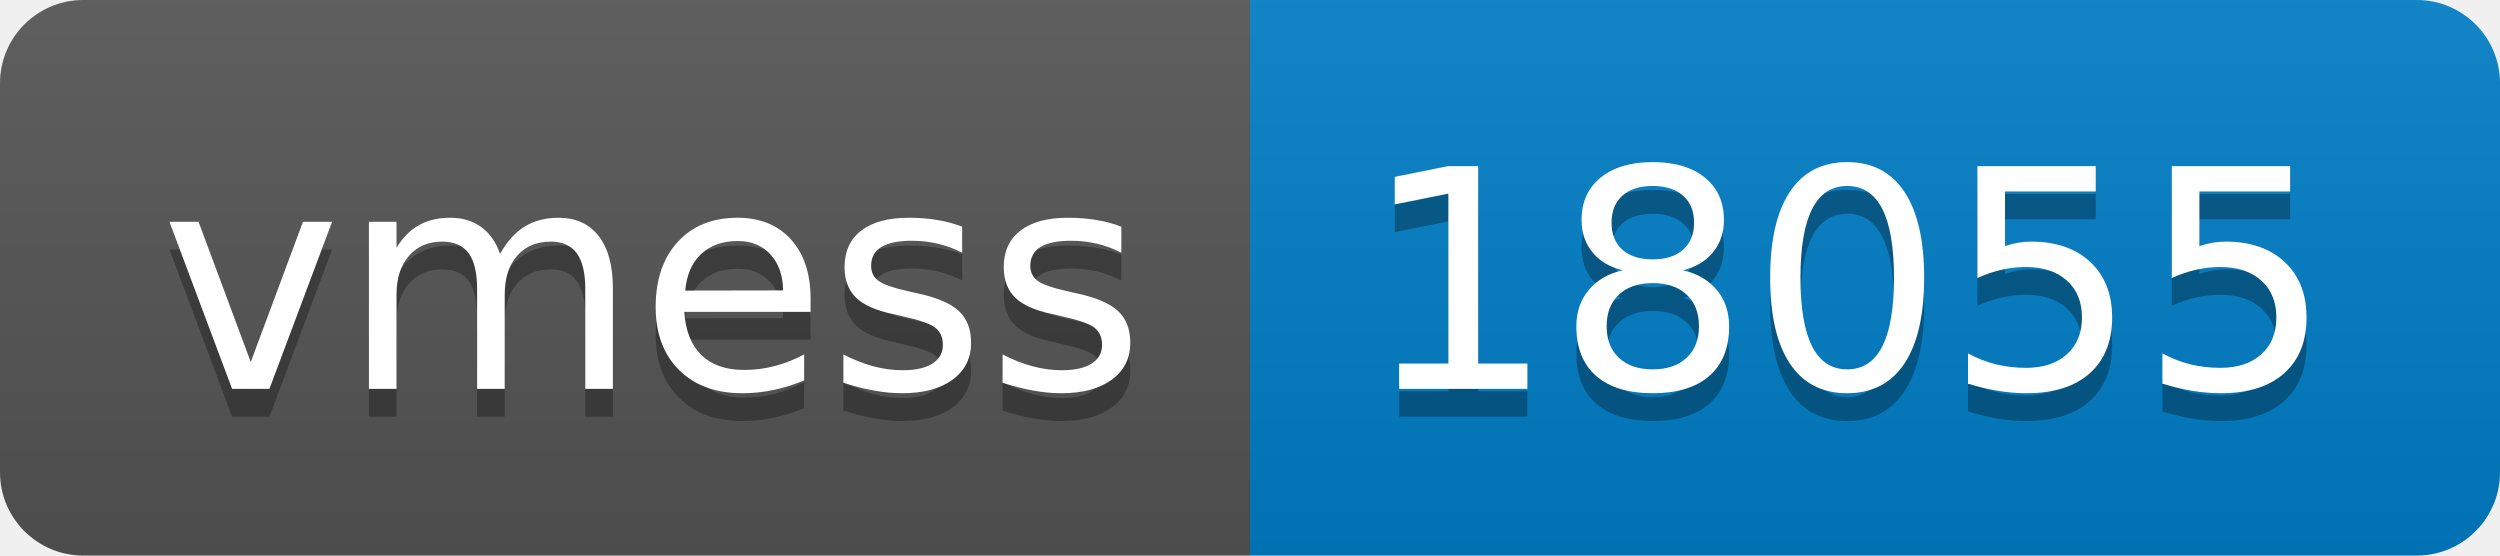
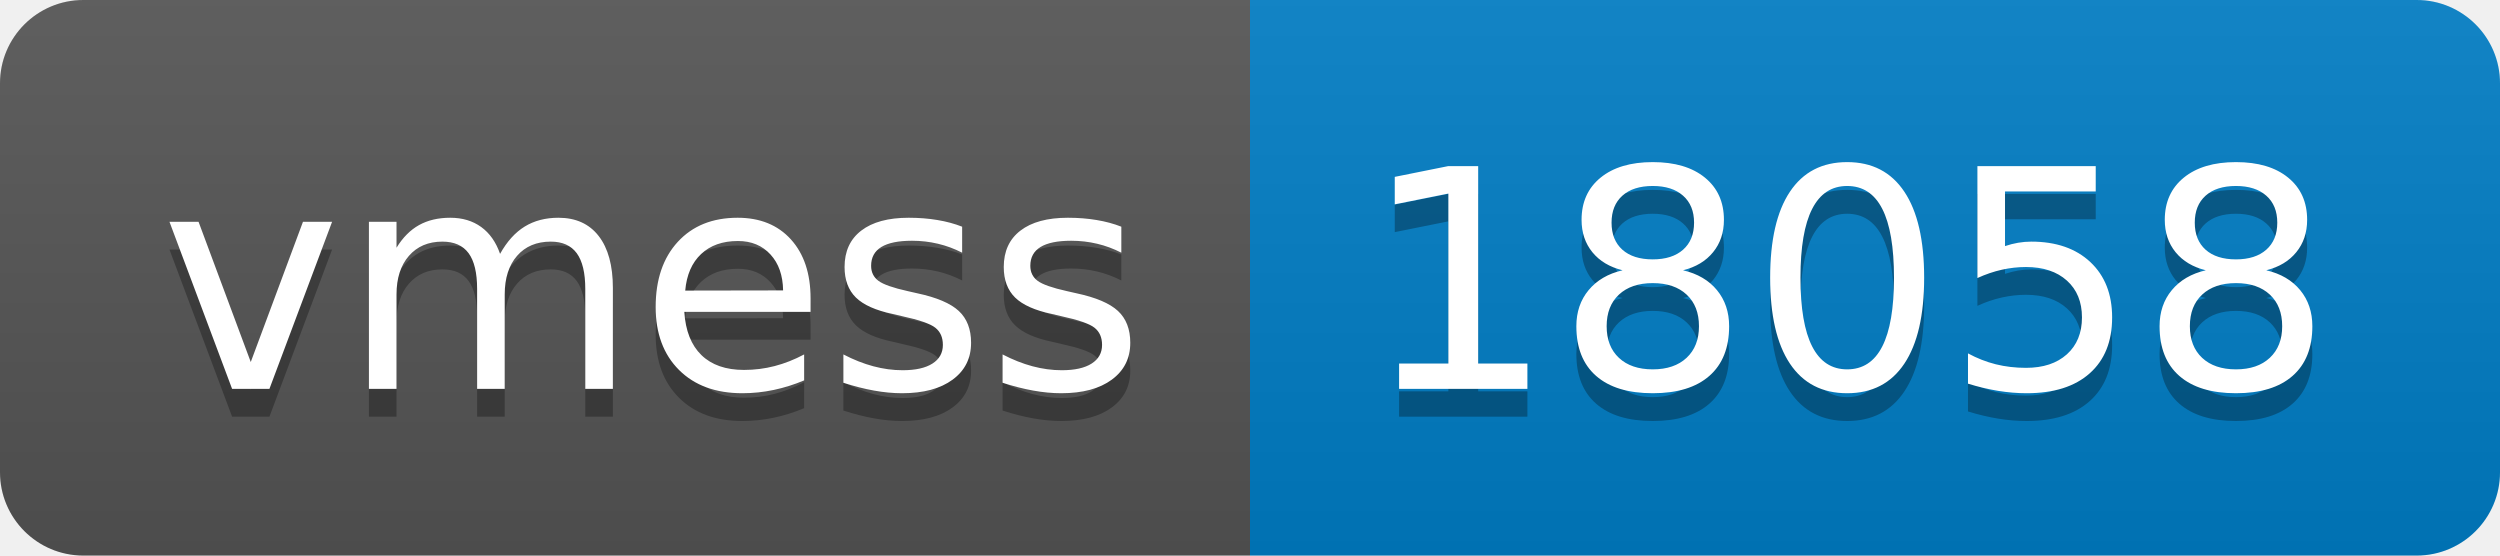
- <svg xmlns="http://www.w3.org/2000/svg" width="90" height="20" role="img" aria-label="vmess: 18055">
+ <svg xmlns="http://www.w3.org/2000/svg" width="90" height="20" role="img" aria-label="vmess: 18058">
  <linearGradient id="s" x2="0" y2="100%">
    <stop offset="0" stop-color="#bbb" stop-opacity=".1" />
    <stop offset="1" stop-opacity=".1" />
  </linearGradient>
  <clipPath id="r">
    <rect width="90" height="20" rx="3" fill="#fff" />
  </clipPath>
  <g clip-path="url(#r)">
    <rect width="45" height="20" fill="#555" />
    <rect x="45" width="45" height="20" fill="#007ec6" />
    <rect width="90" height="20" fill="url(#s)" />
  </g>
  <g fill="#fff" text-anchor="middle" font-family="Verdana,Geneva,DejaVu Sans,sans-serif" text-rendering="geometricPrecision" font-size="110">
    <text aria-hidden="true" x="235" y="150" fill="#010101" fill-opacity=".3" transform="scale(.1)" textLength="350">vmess</text>
    <text x="235" y="140" transform="scale(.1)" fill="#fff" textLength="350">vmess</text>
-     <text aria-hidden="true" x="665" y="150" fill="#010101" fill-opacity=".3" transform="scale(.1)" textLength="350">18055</text>
-     <text x="665" y="140" transform="scale(.1)" fill="#fff" textLength="350">18055</text>
+     <text aria-hidden="true" x="665" y="150" fill="#010101" fill-opacity=".3" transform="scale(.1)" textLength="350">18058</text>
+     <text x="665" y="140" transform="scale(.1)" fill="#fff" textLength="350">18058</text>
  </g>
</svg>
